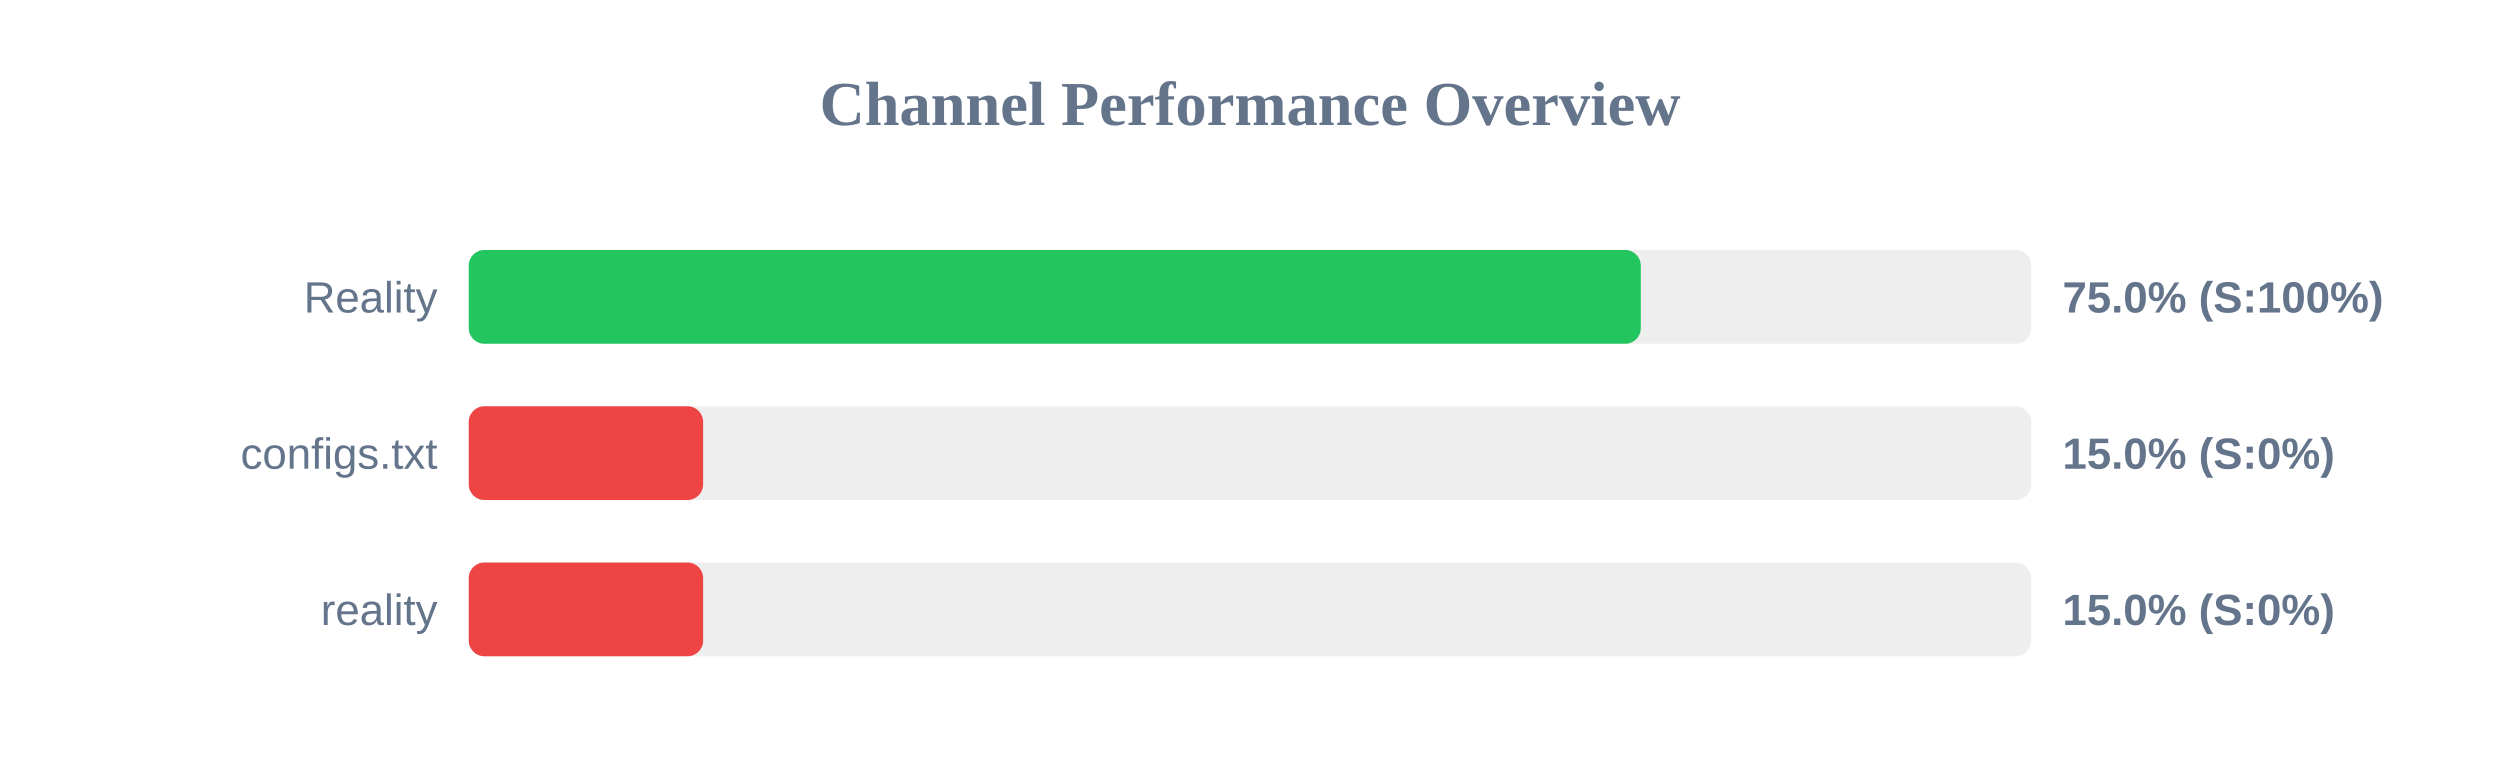
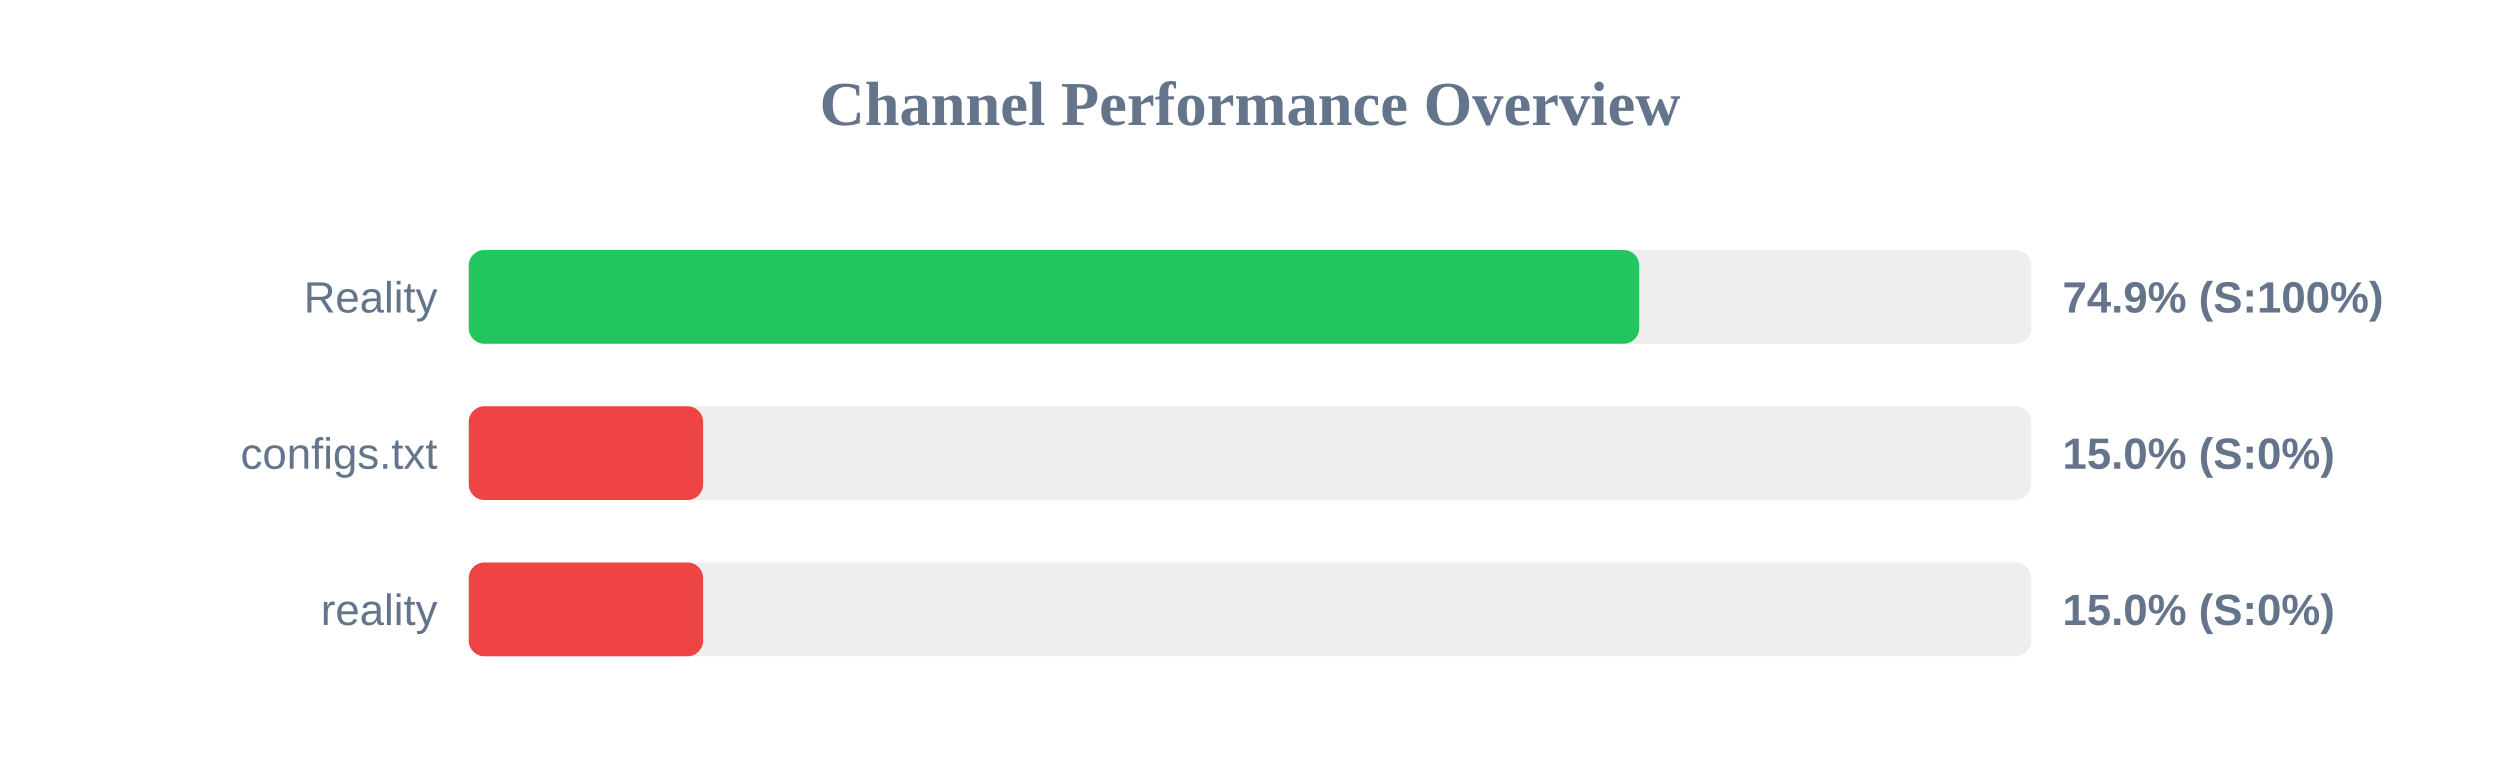
<svg xmlns="http://www.w3.org/2000/svg" width="800" height="250" version="1.1">
  <style>
        .row { font: 14px Arial; fill: #64748b; }
        .score { font: bold 14px Arial; fill: #64748b; }
    </style>
  <text x="400" y="40" text-anchor="middle" font-size="20px" font-weight="bold" fill="#64748b">Channel Performance Overview</text>
  <rect x="150" y="80" width="500" height="30" fill="#eee" rx="5" />
-   <rect x="150" y="80" width="375.05" height="30" fill="#22c55e" rx="5" />
+   <rect x="150" y="80" width="374.55" height="30" fill="#22c55e" rx="5" />
  <text x="140" y="100" text-anchor="end" class="row">Reality</text>
-   <text x="660" y="100" text-anchor="start" class="score">75.0% (S:100%)</text>
+   <text x="660" y="100" text-anchor="start" class="score">74.9% (S:100%)</text>
  <rect x="150" y="130" width="500" height="30" fill="#eee" rx="5" />
  <rect x="150" y="130" width="75.0" height="30" fill="#ef4444" rx="5" />
  <text x="140" y="150" text-anchor="end" class="row">configs.txt</text>
  <text x="660" y="150" text-anchor="start" class="score">15.0% (S:0%)</text>
  <rect x="150" y="180" width="500" height="30" fill="#eee" rx="5" />
  <rect x="150" y="180" width="75.0" height="30" fill="#ef4444" rx="5" />
  <text x="140" y="200" text-anchor="end" class="row">reality</text>
  <text x="660" y="200" text-anchor="start" class="score">15.0% (S:0%)</text>
</svg>
